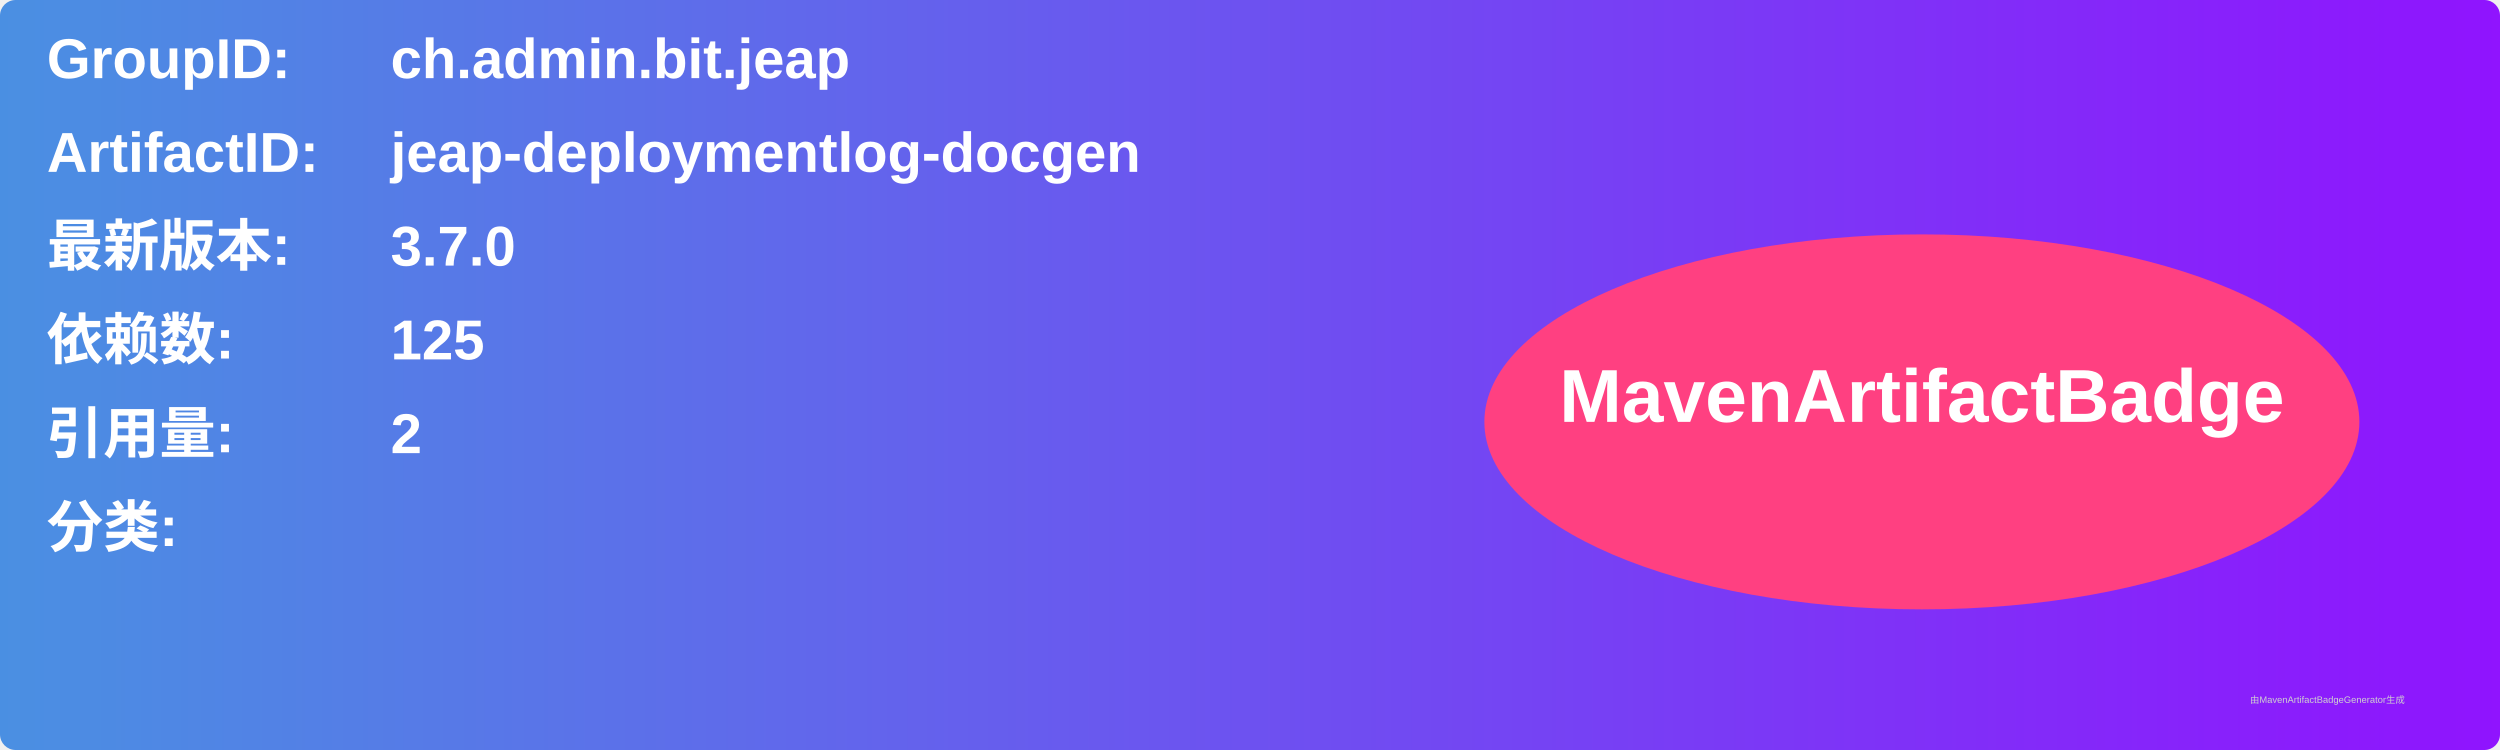
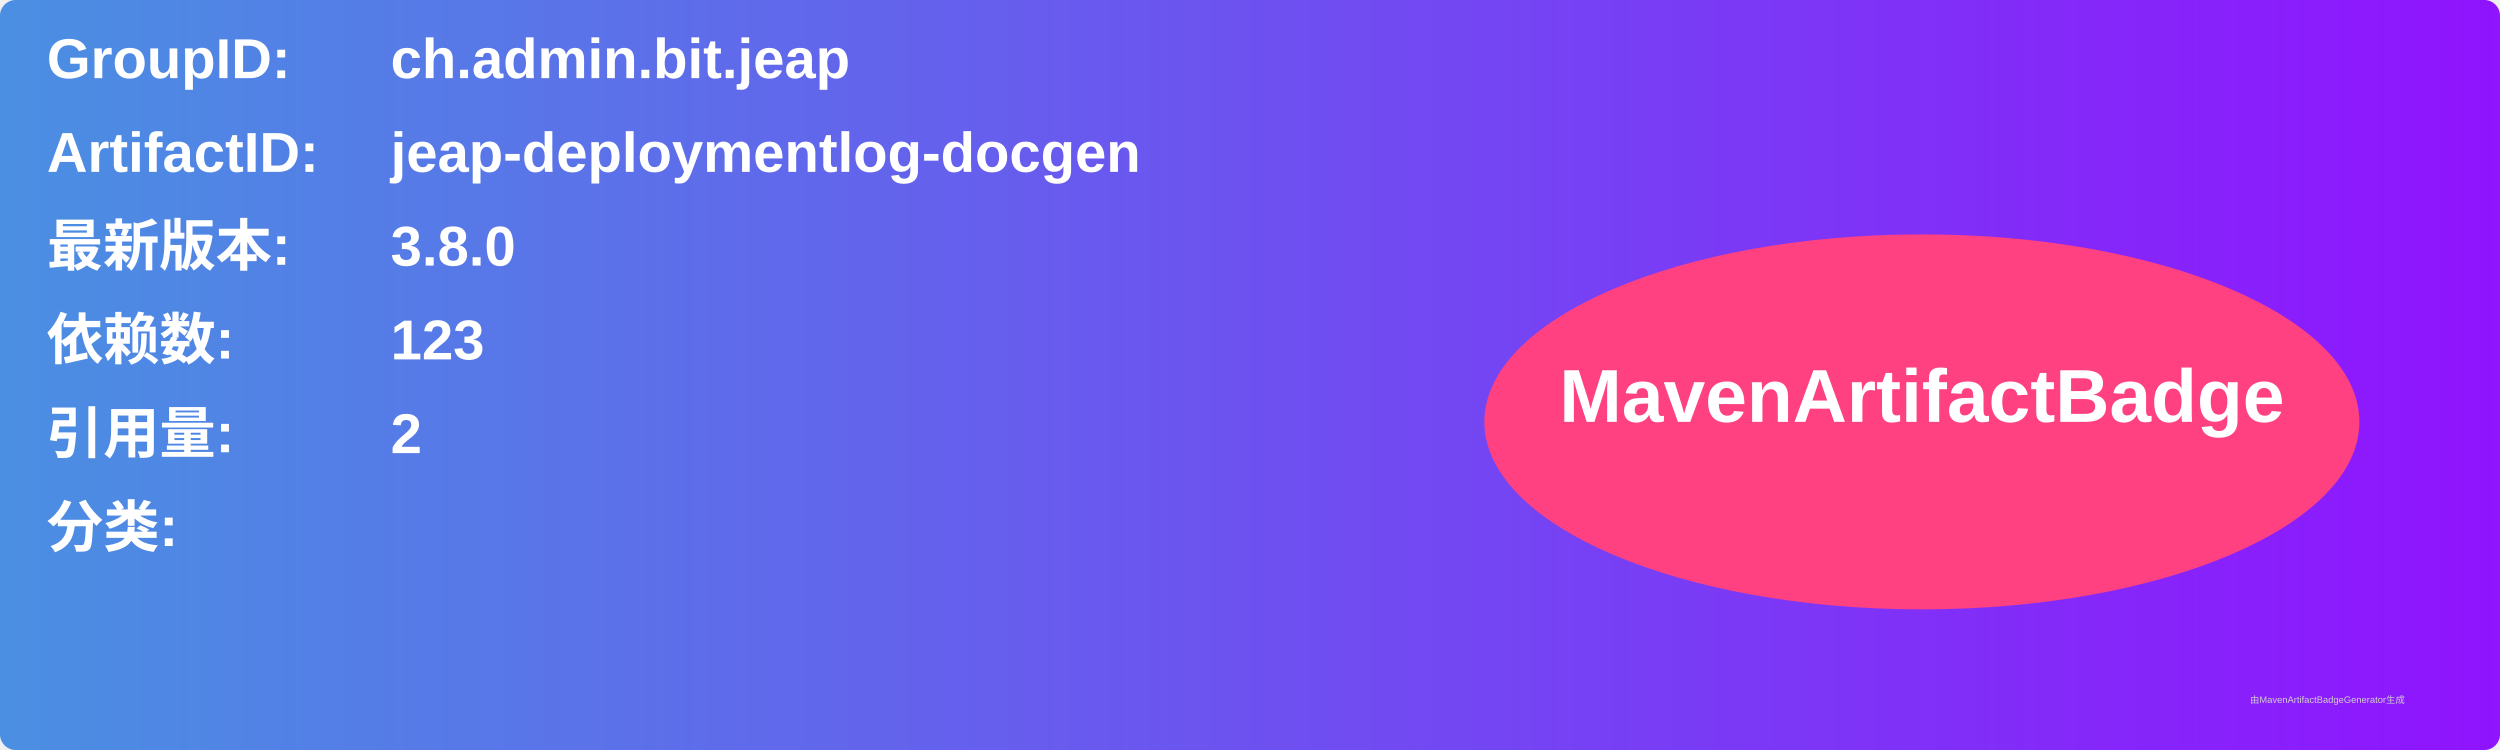
<svg xmlns="http://www.w3.org/2000/svg" width="800" height="240" viewBox="0 0 800 240">
  <linearGradient id="grad" x1="0%" y1="0%" x2="100%" y2="0%">
    <stop offset="0%" stop-color="#4a90e2" />
    <stop offset="100%" stop-color="#9013fe" />
  </linearGradient>
  <rect width="100%" height="100%" rx="5" ry="5" fill="url(#grad)" />
  <g transform="translate(15, 15)">
    <text x="0" y="10" font-family="Arial" font-size="18" fill="white" font-weight="bold" width="260">GroupID:</text>
    <text x="110" y="10" font-family="Arial" font-size="18" fill="white" font-weight="bold" width="460">ch.admin.bit.jeap</text>
    <text x="0" y="40" font-family="Arial" font-size="18" fill="white" font-weight="bold" width="260">ArtifactID:</text>
    <text x="110" y="40" font-family="Arial" font-size="18" fill="white" font-weight="bold" width="460">jeap-deploymentlog-docgen</text>
    <text x="0" y="70" font-family="Arial" font-size="18" fill="white" font-weight="bold">最新版本:</text>
    <text x="110" y="70" font-family="Arial" font-size="18" fill="white" font-weight="bold">
-       <tspan font-weight="bold">3.7.0</tspan>
+       <tspan font-weight="bold">3.8.0</tspan>
    </text>
    <text x="0" y="100" font-family="Arial" font-size="18" fill="white" font-weight="bold">依赖数: </text>
    <text x="110" y="100" font-family="Arial" font-size="18" fill="white">
-       <tspan font-weight="bold">125</tspan>
+       <tspan font-weight="bold">123</tspan>
    </text>
    <text x="0" y="130" font-family="Arial" font-size="18" fill="white" font-weight="bold">引用量: </text>
    <text x="110" y="130" font-family="Arial" font-size="18" fill="white">
      <tspan font-weight="bold">2</tspan>
    </text>
    <text x="0" y="160" font-family="Arial" font-size="18" fill="white" font-weight="bold">分类:</text>
    <text x="10" y="190" font-family="Arial" font-size="10" fill="white">
      <tspan font-weight="bold" />
    </text>
    <ellipse cx="600" cy="120" rx="140" ry="60" fill="#ff4081" />
    <text x="600" y="120" text-anchor="middle" font-family="Arial" font-size="24" fill="white" font-weight="bold">MavenArtifactBadge</text>
  </g>
  <text x="720" y="225" font-family="Arial" font-size="3" fill="#d0d0d0">由MavenArtifactBadgeGenerator生成</text>
</svg>
